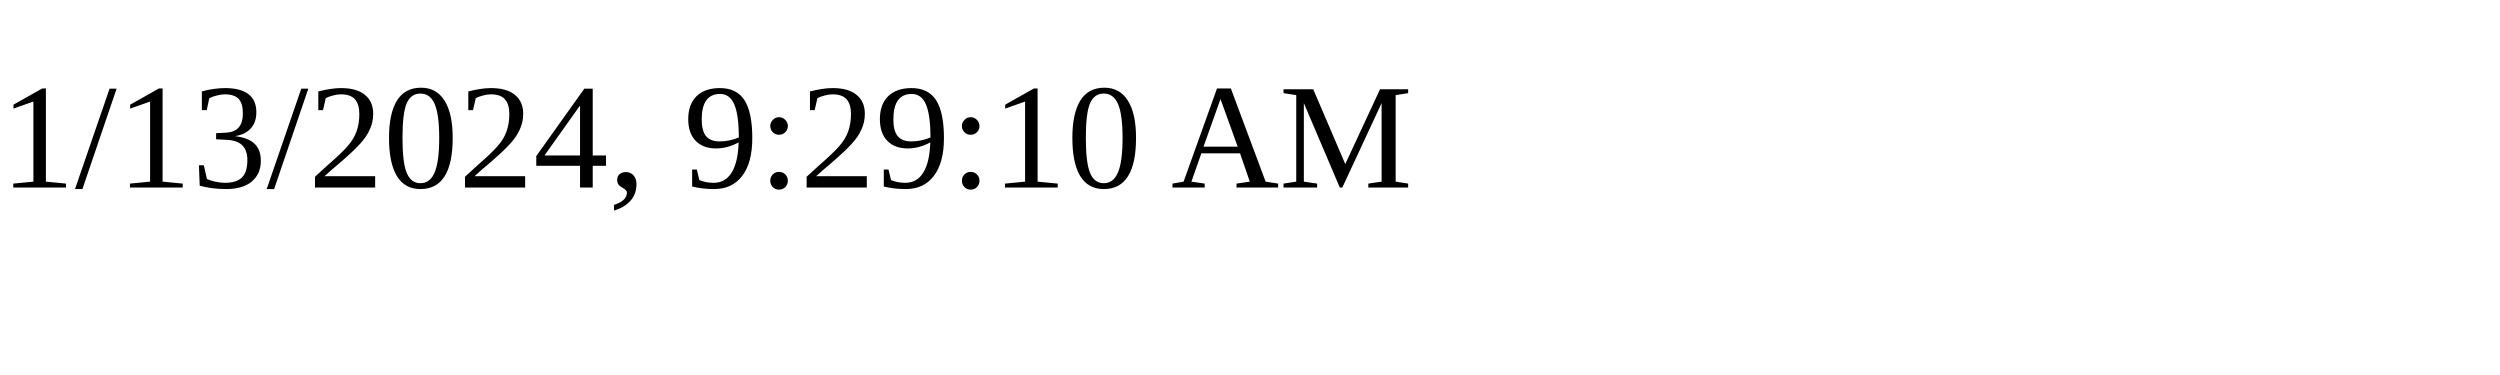
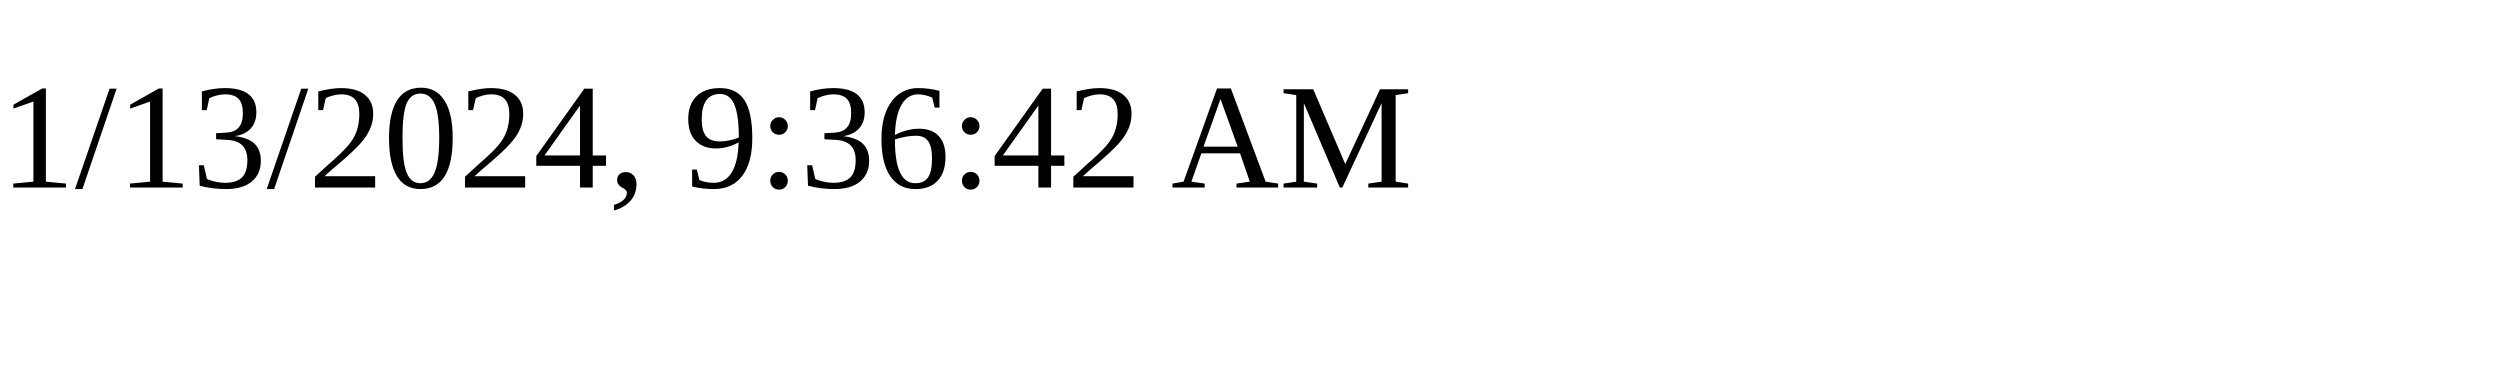
<svg xmlns="http://www.w3.org/2000/svg" height="30" width="200">
-   <text x="0" y="15">1/13/2024, 9:29:10 AM</text>
+   <text x="0" y="15">1/13/2024, 9:36:42 AM</text>
</svg>
